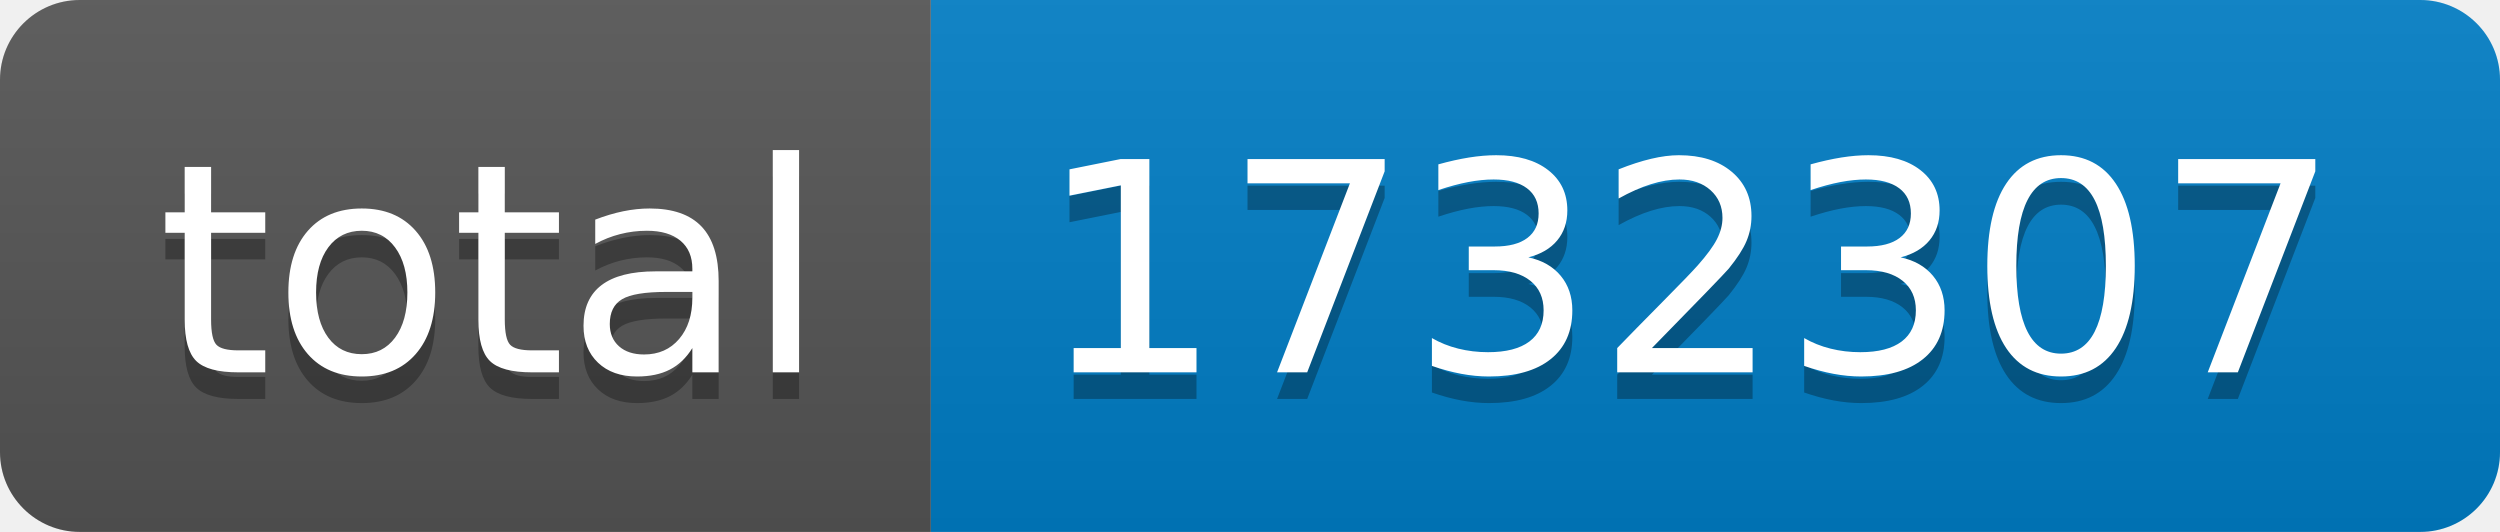
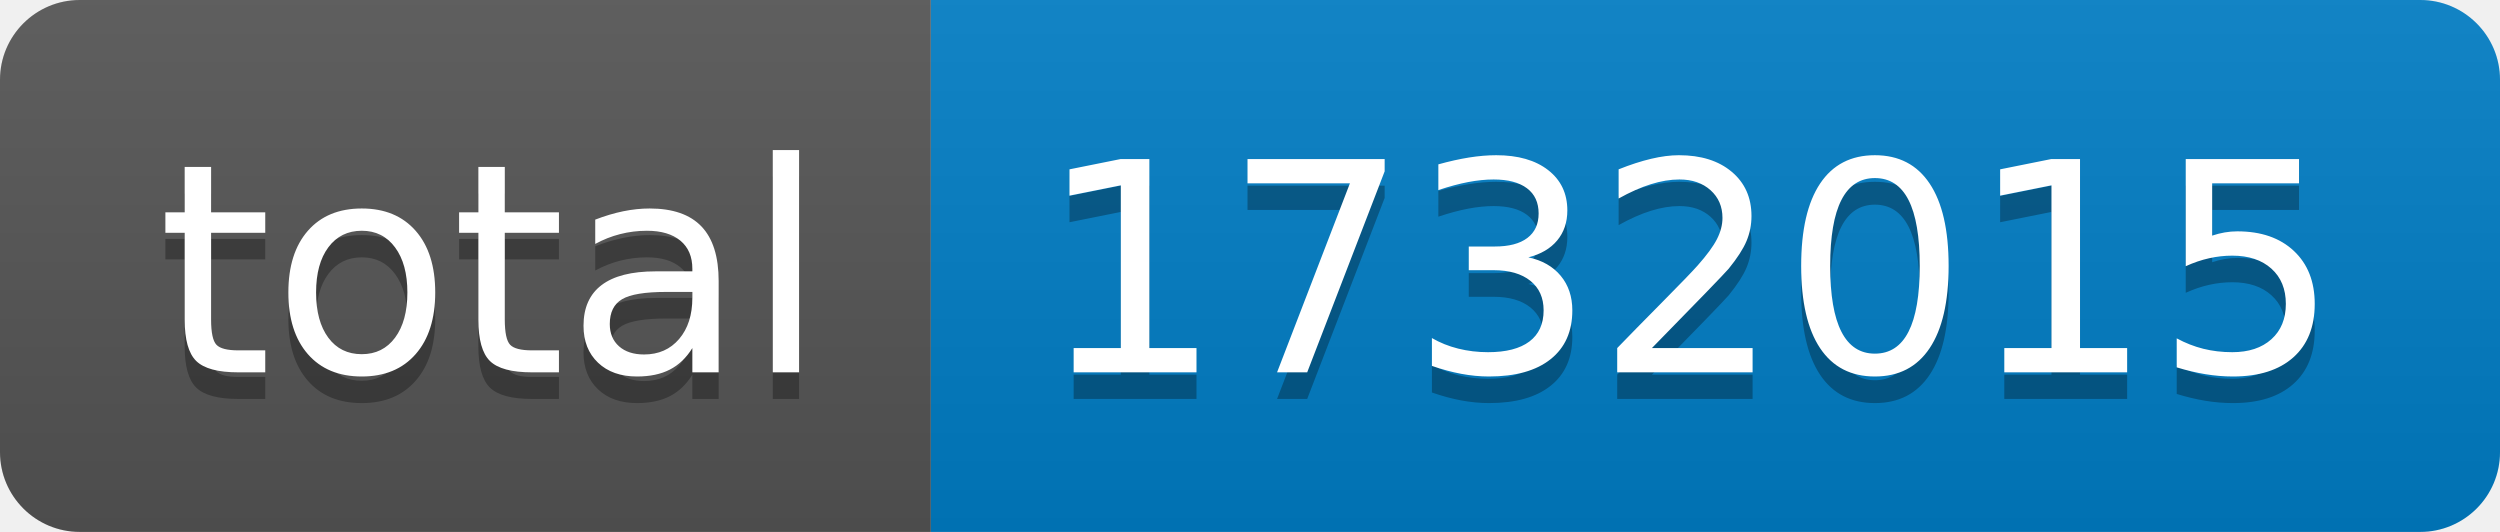
- <svg xmlns="http://www.w3.org/2000/svg" width="94" height="20" role="img" aria-label="total: 1732307">
+ <svg xmlns="http://www.w3.org/2000/svg" width="94" height="20" role="img" aria-label="total: 1732015">
  <linearGradient id="s" x2="0" y2="100%">
    <stop offset="0" stop-color="#bbb" stop-opacity=".1" />
    <stop offset="1" stop-opacity=".1" />
  </linearGradient>
  <clipPath id="r">
    <rect width="94" height="20" rx="3" fill="#fff" />
  </clipPath>
  <g clip-path="url(#r)">
    <rect width="35" height="20" fill="#555" />
    <rect x="35" width="59" height="20" fill="#007ec6" />
    <rect width="94" height="20" fill="url(#s)" />
  </g>
  <g fill="#fff" text-anchor="middle" font-family="Verdana,Geneva,DejaVu Sans,sans-serif" text-rendering="geometricPrecision" font-size="110">
    <text aria-hidden="true" x="185" y="150" fill="#010101" fill-opacity=".3" transform="scale(.1)" textLength="250">total</text>
    <text x="185" y="140" transform="scale(.1)" fill="#fff" textLength="250">total</text>
-     <text aria-hidden="true" x="635" y="150" fill="#010101" fill-opacity=".3" transform="scale(.1)" textLength="490">1732307</text>
-     <text x="635" y="140" transform="scale(.1)" fill="#fff" textLength="490">1732307</text>
+     <text aria-hidden="true" x="635" y="150" fill="#010101" fill-opacity=".3" transform="scale(.1)" textLength="490">1732015</text>
+     <text x="635" y="140" transform="scale(.1)" fill="#fff" textLength="490">1732015</text>
  </g>
</svg>
